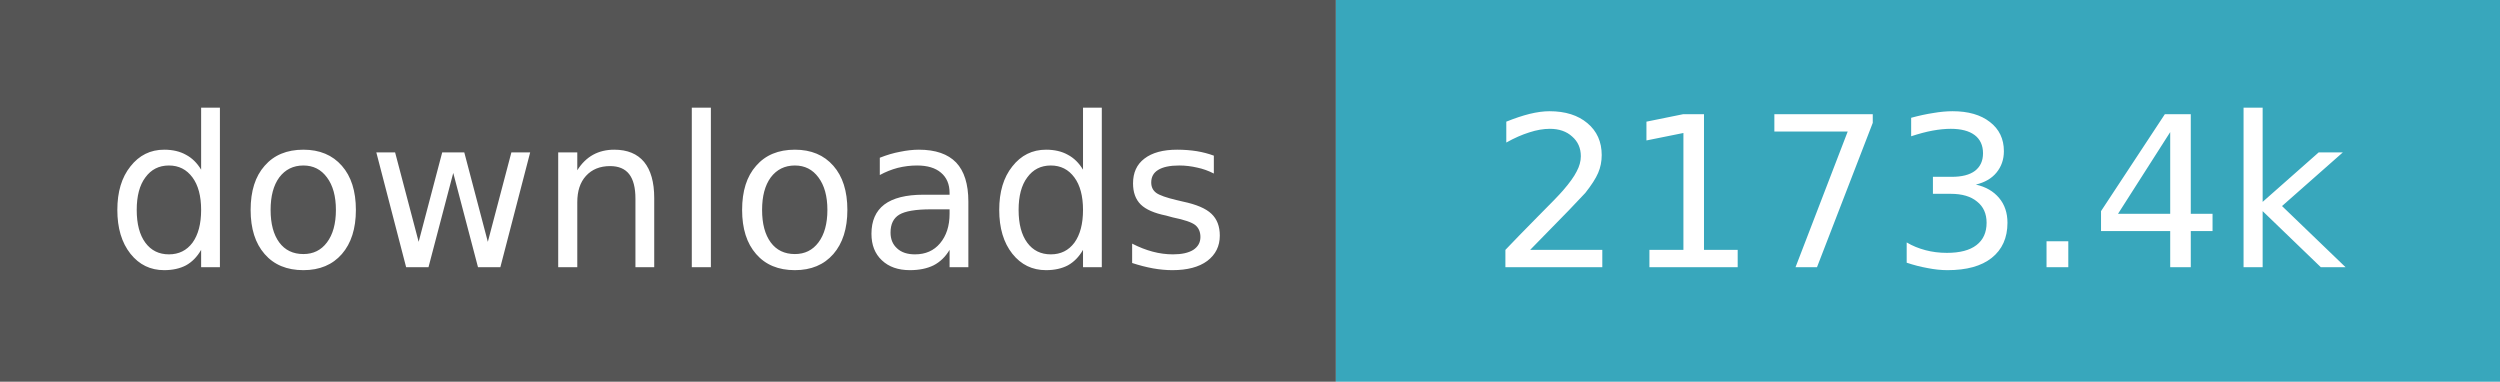
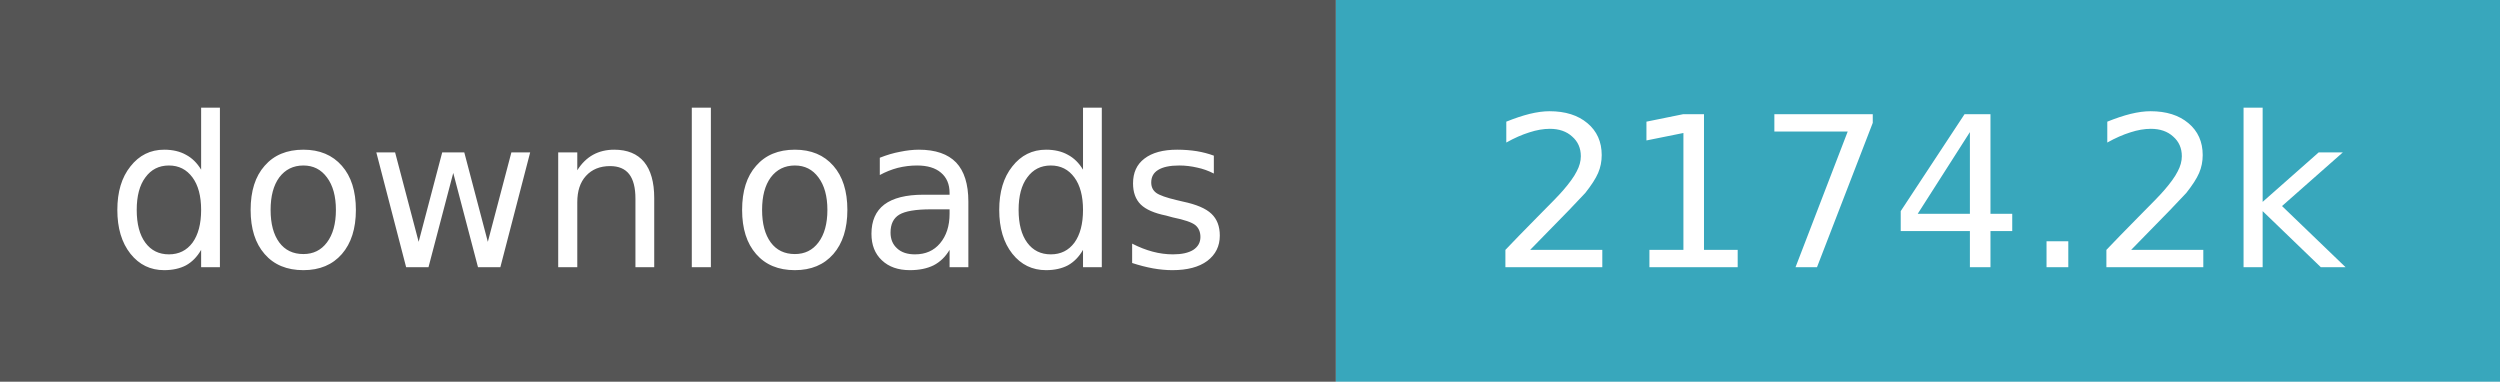
- <svg xmlns="http://www.w3.org/2000/svg" width="131" height="20" role="img" aria-label="downloads: 2,173,402">
+ <svg xmlns="http://www.w3.org/2000/svg" width="131" height="20" role="img" aria-label="downloads: 2,174,151">
  <path fill="#555" d="M0 0h70v20H0z" />
  <path fill="#38a7bc" d="M70 0h61v20H70z" />
  <g fill="#fff" text-anchor="middle" font-family="Verdana,Geneva,DejaVu Sans,sans-serif" font-size="11">
    <text x="35.0" y="14">downloads</text>
-     <text x="100.5" y="14">2173.4k</text>
+     <text x="100.5" y="14">2174.2k</text>
  </g>
</svg>
